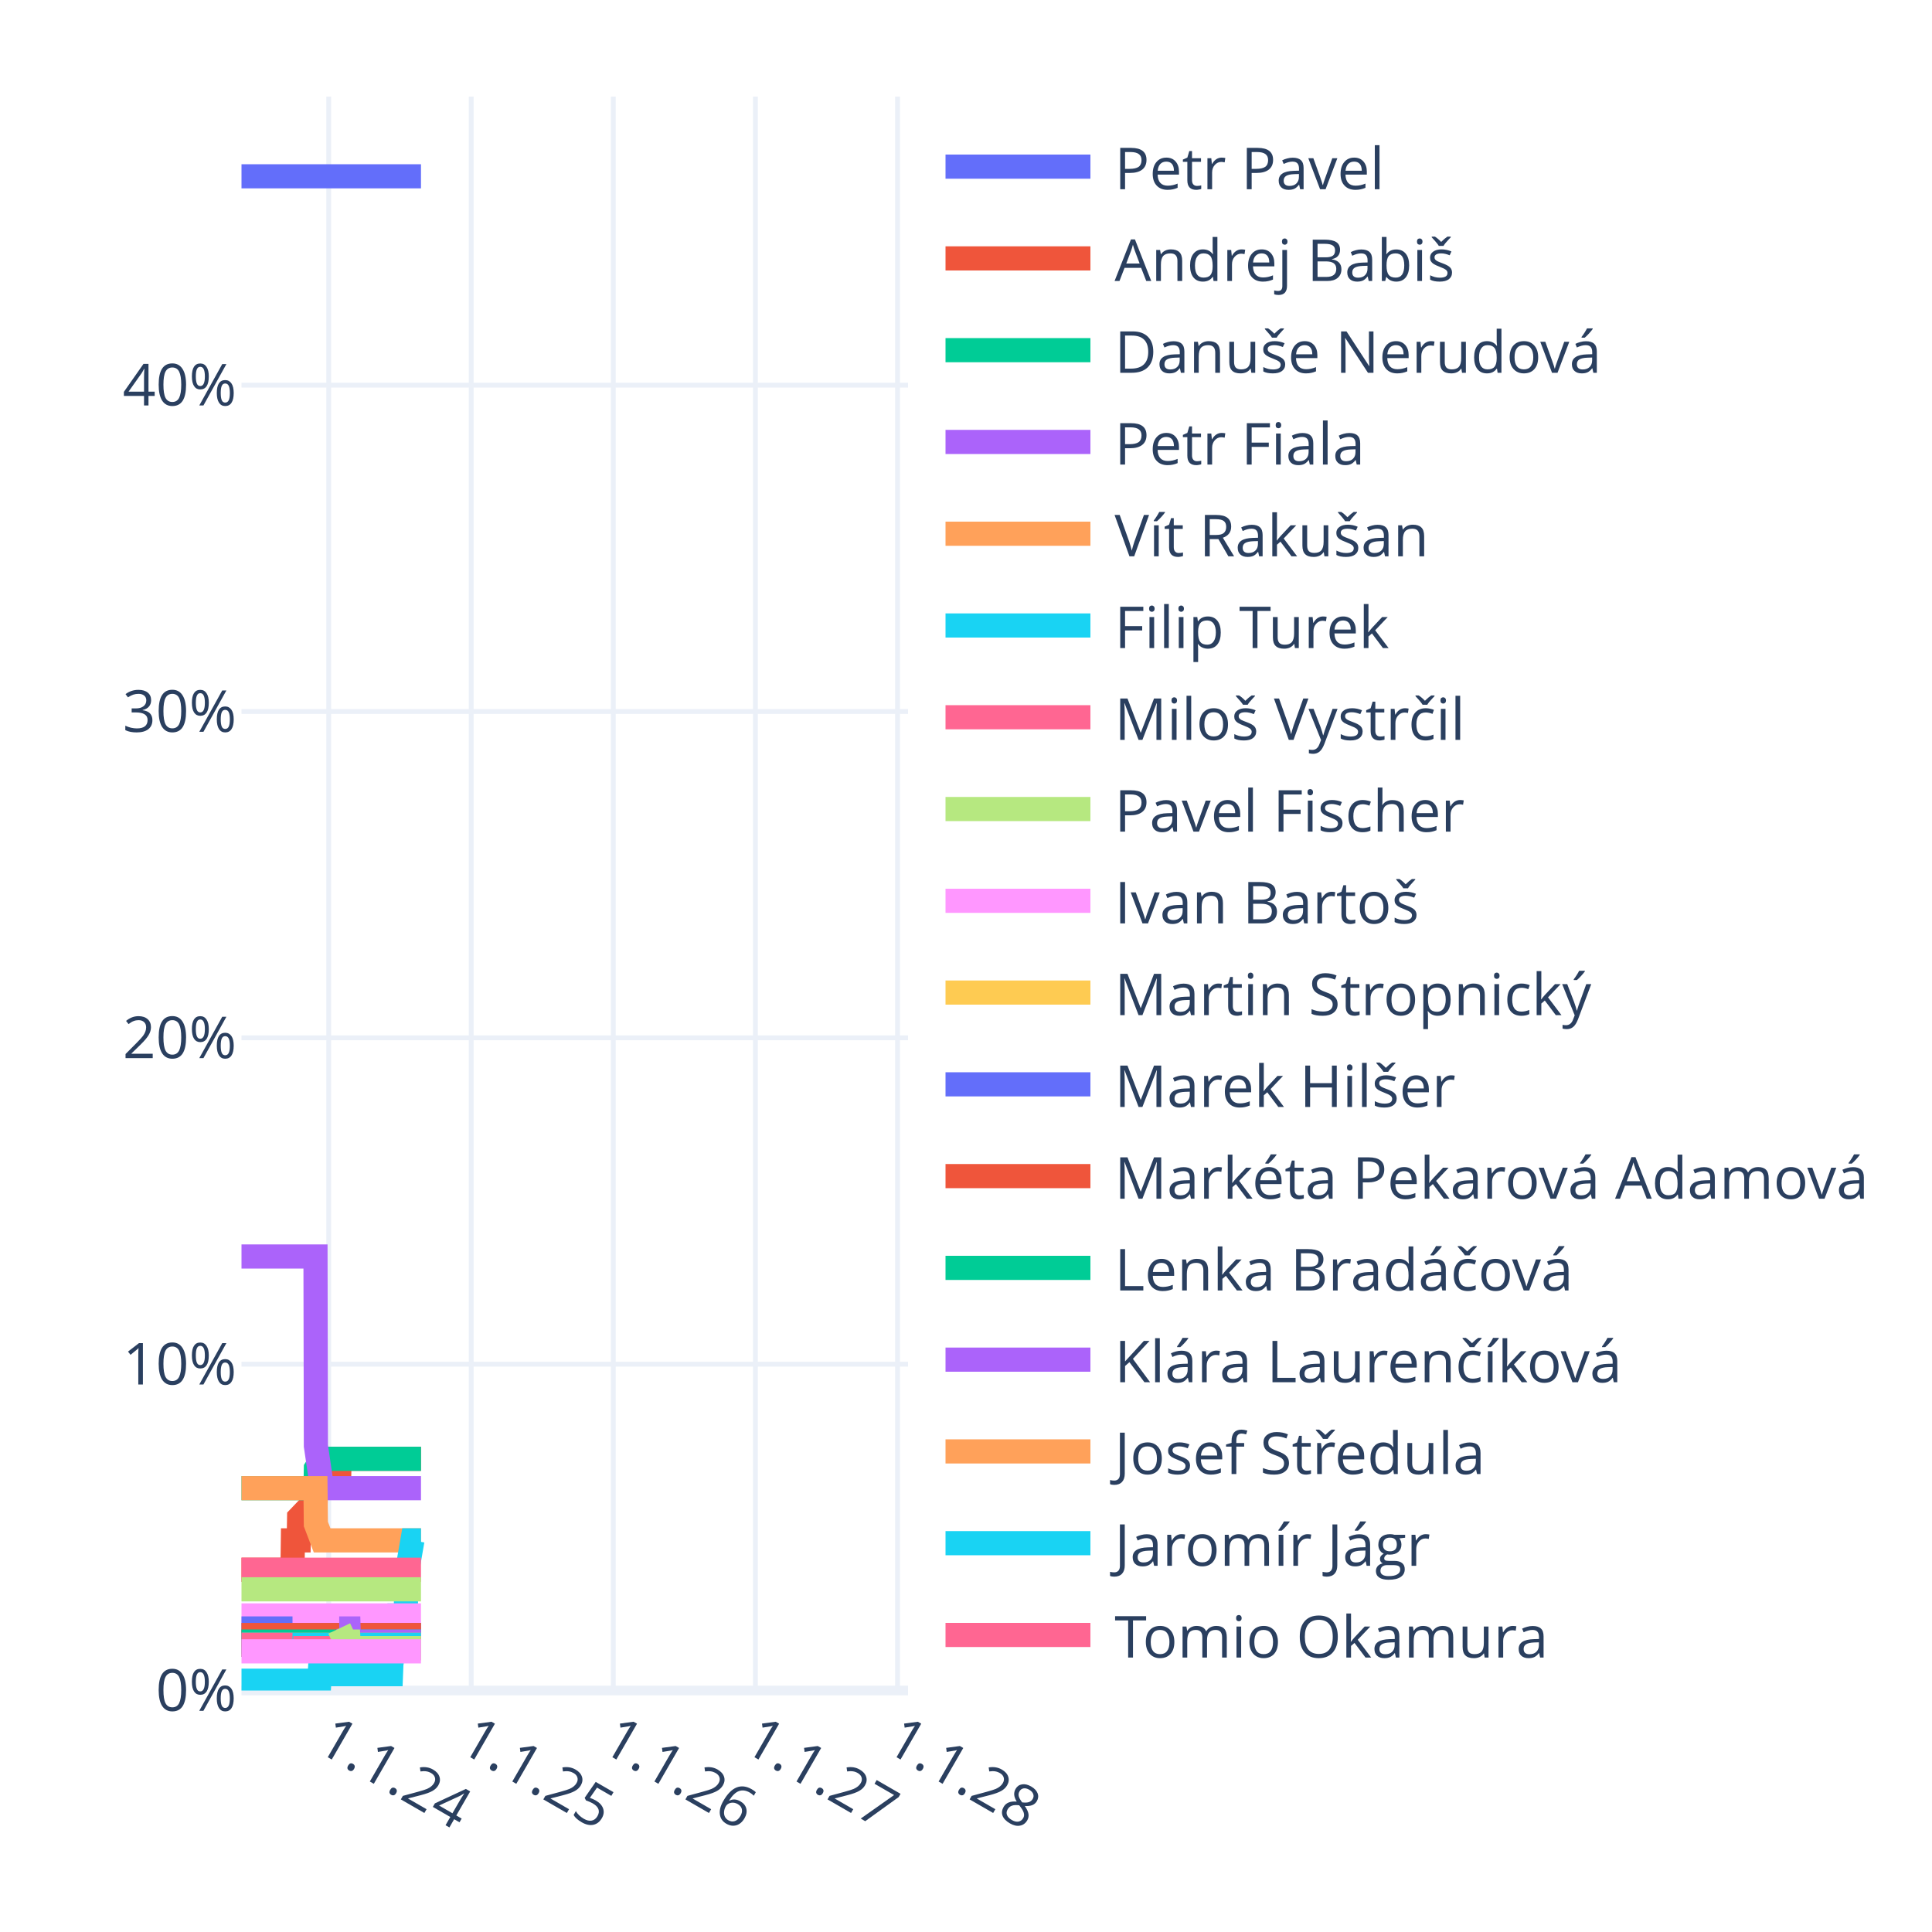
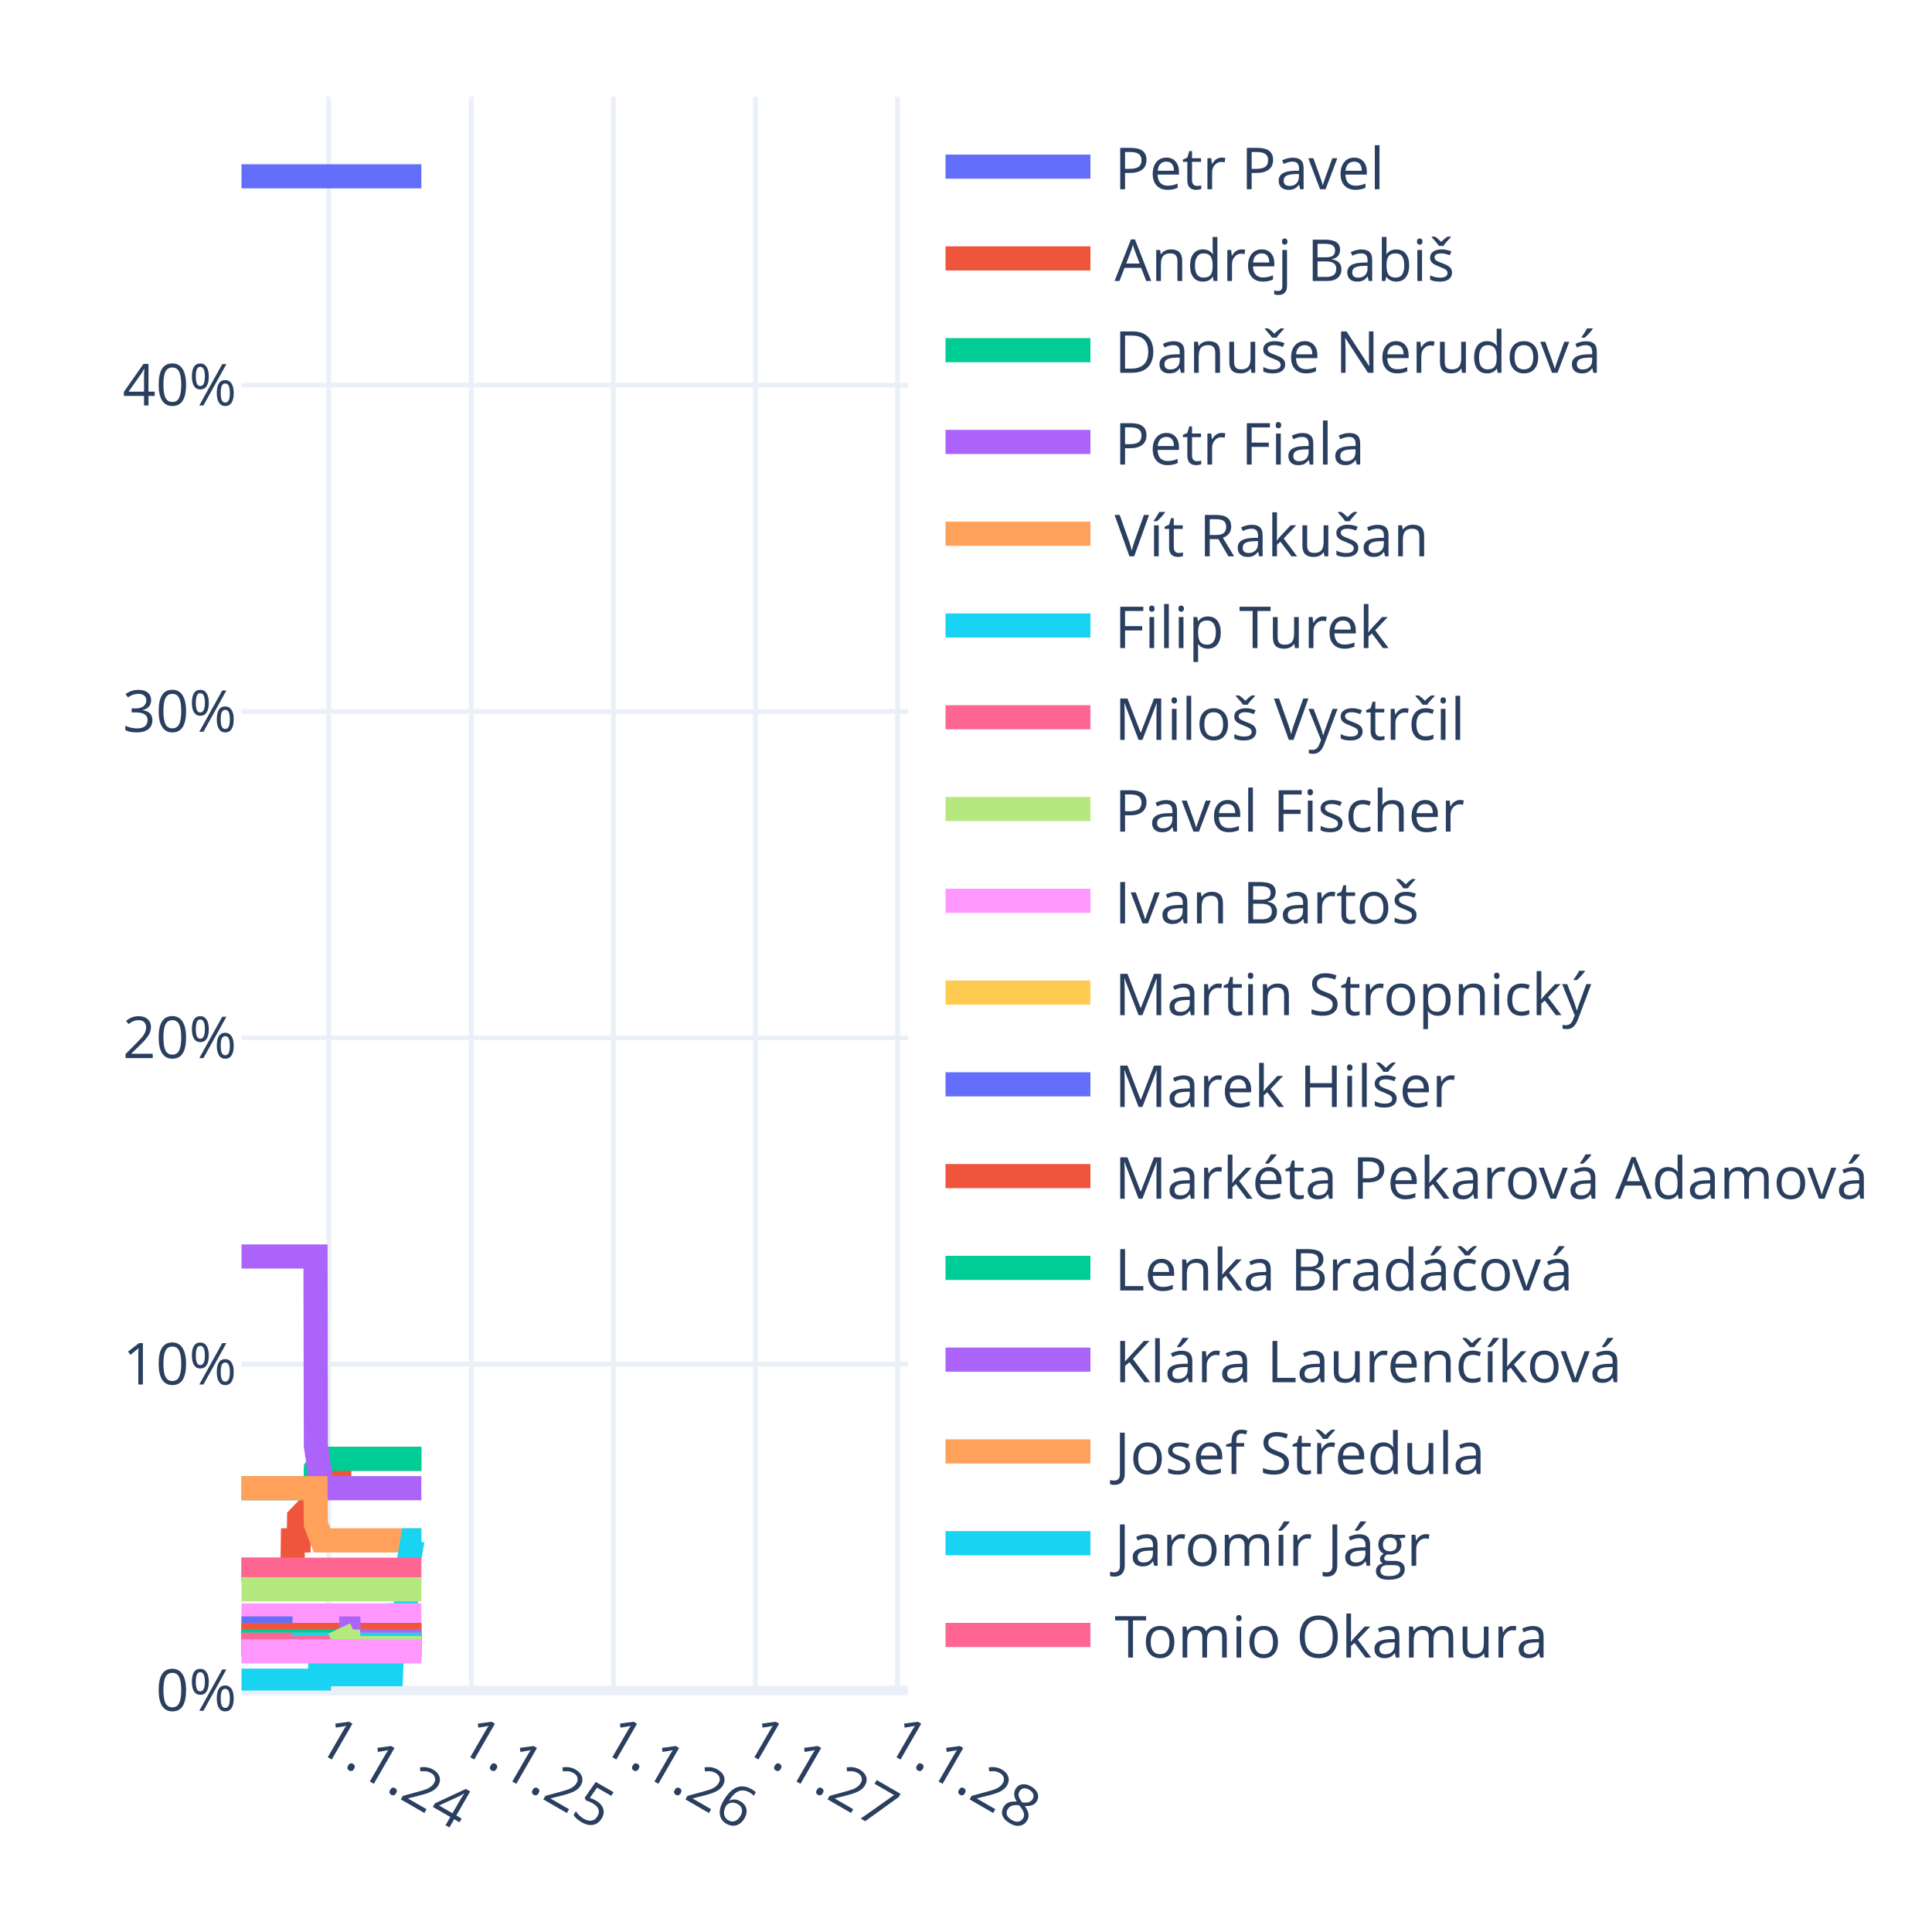
<svg xmlns="http://www.w3.org/2000/svg" class="main-svg" width="400" height="400" style="" viewBox="0 0 400 400">
  <rect x="0" y="0" width="400" height="400" style="fill: rgb(255, 255, 255); fill-opacity: 1;" />
-   <defs id="defs-c02ddd">
+   <defs id="defs-d40278">
    <g class="clips">
-       <clipPath id="clipc02dddxyplot" class="plotclip">
+       <clipPath id="clipd40278xyplot" class="plotclip">
        <rect width="138" height="330" />
      </clipPath>
-       <clipPath class="axesclip" id="clipc02dddx">
+       <clipPath class="axesclip" id="clipd40278x">
        <rect x="50" y="0" width="138" height="400" />
      </clipPath>
-       <clipPath class="axesclip" id="clipc02dddy">
+       <clipPath class="axesclip" id="clipd40278y">
        <rect x="0" y="20" width="400" height="330" />
      </clipPath>
-       <clipPath class="axesclip" id="clipc02dddxy">
+       <clipPath class="axesclip" id="clipd40278xy">
        <rect x="50" y="20" width="138" height="330" />
      </clipPath>
    </g>
    <g class="gradients" />
    <g class="patterns" />
  </defs>
  <g class="bglayer" />
  <g class="layer-below">
    <g class="imagelayer" />
    <g class="shapelayer" />
  </g>
  <g class="cartesianlayer">
    <g class="subplot xy">
      <g class="layer-subplot">
        <g class="shapelayer" />
        <g class="imagelayer" />
      </g>
      <g class="minor-gridlayer">
        <g class="x" />
        <g class="y" />
      </g>
      <g class="gridlayer">
        <g class="x">
          <path class="xgrid crisp" transform="translate(68.06,0)" d="M0,20v330" style="stroke: rgb(235, 240, 248); stroke-opacity: 1; stroke-width: 1px;" />
          <path class="xgrid crisp" transform="translate(97.56,0)" d="M0,20v330" style="stroke: rgb(235, 240, 248); stroke-opacity: 1; stroke-width: 1px;" />
          <path class="xgrid crisp" transform="translate(126.98,0)" d="M0,20v330" style="stroke: rgb(235, 240, 248); stroke-opacity: 1; stroke-width: 1px;" />
          <path class="xgrid crisp" transform="translate(156.4,0)" d="M0,20v330" style="stroke: rgb(235, 240, 248); stroke-opacity: 1; stroke-width: 1px;" />
          <path class="xgrid crisp" transform="translate(185.82,0)" d="M0,20v330" style="stroke: rgb(235, 240, 248); stroke-opacity: 1; stroke-width: 1px;" />
        </g>
        <g class="y">
          <path class="ygrid crisp" transform="translate(0,282.44)" d="M50,0h138" style="stroke: rgb(235, 240, 248); stroke-opacity: 1; stroke-width: 1px;" />
          <path class="ygrid crisp" transform="translate(0,214.87)" d="M50,0h138" style="stroke: rgb(235, 240, 248); stroke-opacity: 1; stroke-width: 1px;" />
          <path class="ygrid crisp" transform="translate(0,147.31)" d="M50,0h138" style="stroke: rgb(235, 240, 248); stroke-opacity: 1; stroke-width: 1px;" />
          <path class="ygrid crisp" transform="translate(0,79.74)" d="M50,0h138" style="stroke: rgb(235, 240, 248); stroke-opacity: 1; stroke-width: 1px;" />
        </g>
      </g>
      <g class="zerolinelayer">
        <path class="yzl zl crisp" transform="translate(0,350)" d="M50,0h138" style="stroke: rgb(235, 240, 248); stroke-opacity: 1; stroke-width: 2px;" />
      </g>
      <g class="layer-between">
        <g class="shapelayer" />
        <g class="imagelayer" />
      </g>
      <path class="xlines-below" />
      <path class="ylines-below" />
      <g class="overlines-below" />
      <g class="xaxislayer-below" />
      <g class="yaxislayer-below" />
      <g class="overaxes-below" />
      <g class="overplot">
-         <g class="xy" transform="translate(50,20)" clip-path="url(#clipc02dddxyplot)">
+         <g class="xy" transform="translate(50,20)" clip-path="url(#clipd40278xyplot)">
          <g class="scatterlayer mlayer">
-             <g class="trace scatter trace58c453" style="stroke-miterlimit: 2; opacity: 1;">
-               <g class="fills" />
-               <g class="errorbars" />
-               <g class="lines">
-                 <path class="js-line" d="M0,16.5L37.16,16.5" style="vector-effect: none; fill: none; stroke: rgb(99, 110, 250); stroke-opacity: 1; stroke-width: 5px; opacity: 1;" />
-               </g>
-               <g class="points" />
-               <g class="text" />
-             </g>
-             <g class="trace scatter trace99438c" style="stroke-miterlimit: 2; opacity: 1;">
-               <g class="fills" />
-               <g class="errorbars" />
-               <g class="lines">
-                 <path class="js-line" d="M0,305L10.56,305L10.64,298.92L11.85,298.92L11.93,294.19L13.22,292.84L13.3,292.84L15.32,292.84L15.4,288.11L16.69,285.41L16.77,285.41L20.23,285.41L20.31,282.03L37.16,282.03" style="vector-effect: none; fill: none; stroke: rgb(239, 85, 59); stroke-opacity: 1; stroke-width: 5px; opacity: 1;" />
-               </g>
-               <g class="points" />
-               <g class="text" />
-             </g>
-             <g class="trace scatter tracea7e33e" style="stroke-miterlimit: 2; opacity: 1;">
-               <g class="fills" />
-               <g class="errorbars" />
-               <g class="lines">
-                 <path class="js-line" d="M0,288.11L15.32,288.11L15.4,284.06L16.69,282.03L16.77,282.03L37.16,282.03" style="vector-effect: none; fill: none; stroke: rgb(0, 204, 150); stroke-opacity: 1; stroke-width: 5px; opacity: 1;" />
-               </g>
-               <g class="points" />
-               <g class="text" />
-             </g>
-             <g class="trace scatter trace9ea0e2" style="stroke-miterlimit: 2; opacity: 1;">
-               <g class="fills" />
-               <g class="errorbars" />
-               <g class="lines">
-                 <path class="js-line" d="M0,240.14L15.32,240.14L15.4,279.33L16.69,288.11L16.77,288.11L37.16,288.11" style="vector-effect: none; fill: none; stroke: rgb(171, 99, 250); stroke-opacity: 1; stroke-width: 5px; opacity: 1;" />
-               </g>
-               <g class="points" />
-               <g class="text" />
-             </g>
-             <g class="trace scatter tracea2577e" style="stroke-miterlimit: 2; opacity: 1;">
-               <g class="fills" />
-               <g class="errorbars" />
-               <g class="lines">
-                 <path class="js-line" d="M0,288.11L15.32,288.11L15.4,295.54L16.69,298.92L16.77,298.92L37.16,298.92" style="vector-effect: none; fill: none; stroke: rgb(255, 161, 90); stroke-opacity: 1; stroke-width: 5px; opacity: 1;" />
-               </g>
-               <g class="points" />
-               <g class="text" />
-             </g>
-             <g class="trace scatter trace9e8666" style="stroke-miterlimit: 2; opacity: 1;">
-               <g class="fills" />
-               <g class="errorbars" />
-               <g class="lines">
-                 <path class="js-line" d="M0,327.97L16.12,327.97L16.2,326.62L30.95,326.62L31.03,324.59L32.4,314.46L32.48,314.46L34.02,314.46L34.1,306.35L35.39,298.92L35.47,298.92L37.16,298.92" style="vector-effect: none; fill: none; stroke: rgb(25, 211, 243); stroke-opacity: 1; stroke-width: 5px; opacity: 1;" />
-               </g>
-               <g class="points" />
-               <g class="text" />
-             </g>
-             <g class="trace scatter trace8a1634" style="stroke-miterlimit: 2; opacity: 1;">
-               <g class="fills" />
-               <g class="errorbars" />
-               <g class="lines">
-                 <path class="js-line" d="M0,305L37.16,305" style="vector-effect: none; fill: none; stroke: rgb(255, 102, 146); stroke-opacity: 1; stroke-width: 5px; opacity: 1;" />
-               </g>
-               <g class="points" />
-               <g class="text" />
-             </g>
-             <g class="trace scatter traceb541fe" style="stroke-miterlimit: 2; opacity: 1;">
-               <g class="fills" />
-               <g class="errorbars" />
-               <g class="lines">
-                 <path class="js-line" d="M0,309.05L37.16,309.05" style="vector-effect: none; fill: none; stroke: rgb(182, 232, 128); stroke-opacity: 1; stroke-width: 5px; opacity: 1;" />
-               </g>
-               <g class="points" />
-               <g class="text" />
-             </g>
-             <g class="trace scatter trace8b8698" style="stroke-miterlimit: 2; opacity: 1;">
-               <g class="fills" />
-               <g class="errorbars" />
-               <g class="lines">
-                 <path class="js-line" d="M0,314.46L37.16,314.46" style="vector-effect: none; fill: none; stroke: rgb(255, 151, 255); stroke-opacity: 1; stroke-width: 5px; opacity: 1;" />
-               </g>
-               <g class="points" />
-               <g class="text" />
-             </g>
-             <g class="trace scatter tracefef8af" style="stroke-miterlimit: 2; opacity: 1;">
-               <g class="fills" />
-               <g class="errorbars" />
-               <g class="lines">
-                 <path class="js-line" d="M0,318.51L37.16,318.51" style="vector-effect: none; fill: none; stroke: rgb(254, 203, 82); stroke-opacity: 1; stroke-width: 5px; opacity: 1;" />
-               </g>
-               <g class="points" />
-               <g class="text" />
-             </g>
-             <g class="trace scatter trace4cd103" style="stroke-miterlimit: 2; opacity: 1;">
+             <g class="trace scatter traced76d34" style="stroke-miterlimit: 2; opacity: 1;">
+               <g class="fills" />
+               <g class="errorbars" />
+               <g class="lines">
+                 <path class="js-line" d="M0,16.5L37.24,16.5" style="vector-effect: none; fill: none; stroke: rgb(99, 110, 250); stroke-opacity: 1; stroke-width: 5px; opacity: 1;" />
+               </g>
+               <g class="points" />
+               <g class="text" />
+             </g>
+             <g class="trace scatter trace821969" style="stroke-miterlimit: 2; opacity: 1;">
+               <g class="fills" />
+               <g class="errorbars" />
+               <g class="lines">
+                 <path class="js-line" d="M0,305L10.56,305L10.64,298.92L11.85,298.92L11.93,294.19L13.22,292.84L13.3,292.84L15.32,292.84L15.4,288.11L16.69,285.41L16.77,285.41L20.23,285.41L20.31,282.03L37.24,282.03" style="vector-effect: none; fill: none; stroke: rgb(239, 85, 59); stroke-opacity: 1; stroke-width: 5px; opacity: 1;" />
+               </g>
+               <g class="points" />
+               <g class="text" />
+             </g>
+             <g class="trace scatter trace9a32f5" style="stroke-miterlimit: 2; opacity: 1;">
+               <g class="fills" />
+               <g class="errorbars" />
+               <g class="lines">
+                 <path class="js-line" d="M0,288.11L15.32,288.11L15.4,284.06L16.69,282.03L16.77,282.03L37.24,282.03" style="vector-effect: none; fill: none; stroke: rgb(0, 204, 150); stroke-opacity: 1; stroke-width: 5px; opacity: 1;" />
+               </g>
+               <g class="points" />
+               <g class="text" />
+             </g>
+             <g class="trace scatter traceccc72e" style="stroke-miterlimit: 2; opacity: 1;">
+               <g class="fills" />
+               <g class="errorbars" />
+               <g class="lines">
+                 <path class="js-line" d="M0,240.14L15.32,240.14L15.4,279.33L16.69,288.11L16.77,288.11L37.24,288.11" style="vector-effect: none; fill: none; stroke: rgb(171, 99, 250); stroke-opacity: 1; stroke-width: 5px; opacity: 1;" />
+               </g>
+               <g class="points" />
+               <g class="text" />
+             </g>
+             <g class="trace scatter trace311109" style="stroke-miterlimit: 2; opacity: 1;">
+               <g class="fills" />
+               <g class="errorbars" />
+               <g class="lines">
+                 <path class="js-line" d="M0,288.11L15.32,288.11L15.4,295.54L16.69,298.92L16.77,298.92L37.24,298.92" style="vector-effect: none; fill: none; stroke: rgb(255, 161, 90); stroke-opacity: 1; stroke-width: 5px; opacity: 1;" />
+               </g>
+               <g class="points" />
+               <g class="text" />
+             </g>
+             <g class="trace scatter tracec4b966" style="stroke-miterlimit: 2; opacity: 1;">
+               <g class="fills" />
+               <g class="errorbars" />
+               <g class="lines">
+                 <path class="js-line" d="M0,327.97L16.12,327.97L16.2,326.62L30.95,326.62L31.03,324.59L32.4,314.46L32.48,314.46L34.02,314.46L34.1,306.35L35.39,298.92L35.47,298.92L37.24,298.92" style="vector-effect: none; fill: none; stroke: rgb(25, 211, 243); stroke-opacity: 1; stroke-width: 5px; opacity: 1;" />
+               </g>
+               <g class="points" />
+               <g class="text" />
+             </g>
+             <g class="trace scatter tracedae674" style="stroke-miterlimit: 2; opacity: 1;">
+               <g class="fills" />
+               <g class="errorbars" />
+               <g class="lines">
+                 <path class="js-line" d="M0,305L37.24,305" style="vector-effect: none; fill: none; stroke: rgb(255, 102, 146); stroke-opacity: 1; stroke-width: 5px; opacity: 1;" />
+               </g>
+               <g class="points" />
+               <g class="text" />
+             </g>
+             <g class="trace scatter trace50314a" style="stroke-miterlimit: 2; opacity: 1;">
+               <g class="fills" />
+               <g class="errorbars" />
+               <g class="lines">
+                 <path class="js-line" d="M0,309.05L37.24,309.05" style="vector-effect: none; fill: none; stroke: rgb(182, 232, 128); stroke-opacity: 1; stroke-width: 5px; opacity: 1;" />
+               </g>
+               <g class="points" />
+               <g class="text" />
+             </g>
+             <g class="trace scatter traceb79a0f" style="stroke-miterlimit: 2; opacity: 1;">
+               <g class="fills" />
+               <g class="errorbars" />
+               <g class="lines">
+                 <path class="js-line" d="M0,314.46L37.24,314.46" style="vector-effect: none; fill: none; stroke: rgb(255, 151, 255); stroke-opacity: 1; stroke-width: 5px; opacity: 1;" />
+               </g>
+               <g class="points" />
+               <g class="text" />
+             </g>
+             <g class="trace scatter trace1aeade" style="stroke-miterlimit: 2; opacity: 1;">
+               <g class="fills" />
+               <g class="errorbars" />
+               <g class="lines">
+                 <path class="js-line" d="M0,318.51L37.24,318.51" style="vector-effect: none; fill: none; stroke: rgb(254, 203, 82); stroke-opacity: 1; stroke-width: 5px; opacity: 1;" />
+               </g>
+               <g class="points" />
+               <g class="text" />
+             </g>
+             <g class="trace scatter tracee76863" style="stroke-miterlimit: 2; opacity: 1;">
              <g class="fills" />
              <g class="errorbars" />
              <g class="lines">
                <path class="js-line" d="M0,317.16L10.56,317.16" style="vector-effect: none; fill: none; stroke: rgb(99, 110, 250); stroke-opacity: 1; stroke-width: 5px; opacity: 1;" />
-                 <path class="js-line" d="M10.72,318.51L37.16,318.51" style="vector-effect: none; fill: none; stroke: rgb(99, 110, 250); stroke-opacity: 1; stroke-width: 5px; opacity: 1;" />
-               </g>
-               <g class="points" />
-               <g class="text" />
-             </g>
-             <g class="trace scatter trace7d492c" style="stroke-miterlimit: 2; opacity: 1;">
-               <g class="fills" />
-               <g class="errorbars" />
-               <g class="lines">
-                 <path class="js-line" d="M0,318.51L37.16,318.51" style="vector-effect: none; fill: none; stroke: rgb(239, 85, 59); stroke-opacity: 1; stroke-width: 5px; opacity: 1;" />
-               </g>
-               <g class="points" />
-               <g class="text" />
-             </g>
-             <g class="trace scatter trace4c5659" style="stroke-miterlimit: 2; opacity: 1;">
-               <g class="fills" />
-               <g class="errorbars" />
-               <g class="lines">
-                 <path class="js-line" d="M0,319.87L37.16,319.87" style="vector-effect: none; fill: none; stroke: rgb(0, 204, 150); stroke-opacity: 1; stroke-width: 5px; opacity: 1;" />
-               </g>
-               <g class="points" />
-               <g class="text" />
-             </g>
-             <g class="trace scatter trace613c84" style="stroke-miterlimit: 2; opacity: 1;">
-               <g class="fills" />
-               <g class="errorbars" />
-               <g class="lines">
-                 <path class="js-line" d="M20.23,317.16L22.17,317.16L22.25,319.87L37.16,319.87" style="vector-effect: none; fill: none; stroke: rgb(171, 99, 250); stroke-opacity: 1; stroke-width: 5px; opacity: 1;" />
-               </g>
-               <g class="points" />
-               <g class="text" />
-             </g>
-             <g class="trace scatter tracec36fb4" style="stroke-miterlimit: 2; opacity: 1;">
-               <g class="fills" />
-               <g class="errorbars" />
-               <g class="lines">
-                 <path class="js-line" d="M0,320.54L37.16,320.54" style="vector-effect: none; fill: none; stroke: rgb(255, 161, 90); stroke-opacity: 1; stroke-width: 5px; opacity: 1;" />
-               </g>
-               <g class="points" />
-               <g class="text" />
-             </g>
-             <g class="trace scatter trace1dec2d" style="stroke-miterlimit: 2; opacity: 1;">
-               <g class="fills" />
-               <g class="errorbars" />
-               <g class="lines">
-                 <path class="js-line" d="M0,320.54L37.16,320.54" style="vector-effect: none; fill: none; stroke: rgb(25, 211, 243); stroke-opacity: 1; stroke-width: 5px; opacity: 1;" />
-               </g>
-               <g class="points" />
-               <g class="text" />
-             </g>
-             <g class="trace scatter trace73950f" style="stroke-miterlimit: 2; opacity: 1;">
+                 <path class="js-line" d="M10.72,318.51L37.24,318.51" style="vector-effect: none; fill: none; stroke: rgb(99, 110, 250); stroke-opacity: 1; stroke-width: 5px; opacity: 1;" />
+               </g>
+               <g class="points" />
+               <g class="text" />
+             </g>
+             <g class="trace scatter tracef7a95f" style="stroke-miterlimit: 2; opacity: 1;">
+               <g class="fills" />
+               <g class="errorbars" />
+               <g class="lines">
+                 <path class="js-line" d="M0,318.51L37.24,318.51" style="vector-effect: none; fill: none; stroke: rgb(239, 85, 59); stroke-opacity: 1; stroke-width: 5px; opacity: 1;" />
+               </g>
+               <g class="points" />
+               <g class="text" />
+             </g>
+             <g class="trace scatter traceaeca7d" style="stroke-miterlimit: 2; opacity: 1;">
+               <g class="fills" />
+               <g class="errorbars" />
+               <g class="lines">
+                 <path class="js-line" d="M0,319.87L37.24,319.87" style="vector-effect: none; fill: none; stroke: rgb(0, 204, 150); stroke-opacity: 1; stroke-width: 5px; opacity: 1;" />
+               </g>
+               <g class="points" />
+               <g class="text" />
+             </g>
+             <g class="trace scatter trace3becd0" style="stroke-miterlimit: 2; opacity: 1;">
+               <g class="fills" />
+               <g class="errorbars" />
+               <g class="lines">
+                 <path class="js-line" d="M20.23,317.16L22.17,317.16L22.25,319.87L37.24,319.87" style="vector-effect: none; fill: none; stroke: rgb(171, 99, 250); stroke-opacity: 1; stroke-width: 5px; opacity: 1;" />
+               </g>
+               <g class="points" />
+               <g class="text" />
+             </g>
+             <g class="trace scatter trace583d0d" style="stroke-miterlimit: 2; opacity: 1;">
+               <g class="fills" />
+               <g class="errorbars" />
+               <g class="lines">
+                 <path class="js-line" d="M0,320.54L37.24,320.54" style="vector-effect: none; fill: none; stroke: rgb(255, 161, 90); stroke-opacity: 1; stroke-width: 5px; opacity: 1;" />
+               </g>
+               <g class="points" />
+               <g class="text" />
+             </g>
+             <g class="trace scatter tracebb2ef8" style="stroke-miterlimit: 2; opacity: 1;">
+               <g class="fills" />
+               <g class="errorbars" />
+               <g class="lines">
+                 <path class="js-line" d="M0,320.54L37.24,320.54" style="vector-effect: none; fill: none; stroke: rgb(25, 211, 243); stroke-opacity: 1; stroke-width: 5px; opacity: 1;" />
+               </g>
+               <g class="points" />
+               <g class="text" />
+             </g>
+             <g class="trace scatter traceba6ca1" style="stroke-miterlimit: 2; opacity: 1;">
              <g class="fills" />
              <g class="errorbars" />
              <g class="lines">
                <path class="js-line" d="M0,320.54L10.56,320.54" style="vector-effect: none; fill: none; stroke: rgb(255, 102, 146); stroke-opacity: 1; stroke-width: 5px; opacity: 1;" />
-                 <path class="js-line" d="M10.72,321.22L37.16,321.22" style="vector-effect: none; fill: none; stroke: rgb(255, 102, 146); stroke-opacity: 1; stroke-width: 5px; opacity: 1;" />
-               </g>
-               <g class="points" />
-               <g class="text" />
-             </g>
-             <g class="trace scatter trace022587" style="stroke-miterlimit: 2; opacity: 1;">
-               <g class="fills" />
-               <g class="errorbars" />
-               <g class="lines">
-                 <path class="js-line" d="M20.23,317.16L21.52,319.87L21.6,319.87L22.17,319.87L22.25,321.22L37.16,321.22" style="vector-effect: none; fill: none; stroke: rgb(182, 232, 128); stroke-opacity: 1; stroke-width: 5px; opacity: 1;" />
-               </g>
-               <g class="points" />
-               <g class="text" />
-             </g>
-             <g class="trace scatter tracebce14e" style="stroke-miterlimit: 2; opacity: 1;">
-               <g class="fills" />
-               <g class="errorbars" />
-               <g class="lines">
-                 <path class="js-line" d="M0,321.89L37.16,321.89" style="vector-effect: none; fill: none; stroke: rgb(255, 151, 255); stroke-opacity: 1; stroke-width: 5px; opacity: 1;" />
+                 <path class="js-line" d="M10.72,321.22L37.24,321.22" style="vector-effect: none; fill: none; stroke: rgb(255, 102, 146); stroke-opacity: 1; stroke-width: 5px; opacity: 1;" />
+               </g>
+               <g class="points" />
+               <g class="text" />
+             </g>
+             <g class="trace scatter tracecfc612" style="stroke-miterlimit: 2; opacity: 1;">
+               <g class="fills" />
+               <g class="errorbars" />
+               <g class="lines">
+                 <path class="js-line" d="M20.23,317.16L21.52,319.87L21.6,319.87L22.17,319.87L22.25,321.22L37.24,321.22" style="vector-effect: none; fill: none; stroke: rgb(182, 232, 128); stroke-opacity: 1; stroke-width: 5px; opacity: 1;" />
+               </g>
+               <g class="points" />
+               <g class="text" />
+             </g>
+             <g class="trace scatter trace1d2e07" style="stroke-miterlimit: 2; opacity: 1;">
+               <g class="fills" />
+               <g class="errorbars" />
+               <g class="lines">
+                 <path class="js-line" d="M0,321.89L37.24,321.89" style="vector-effect: none; fill: none; stroke: rgb(255, 151, 255); stroke-opacity: 1; stroke-width: 5px; opacity: 1;" />
              </g>
              <g class="points" />
              <g class="text" />
            </g>
          </g>
        </g>
      </g>
      <path class="xlines-above crisp" d="M0,0" style="fill: none;" />
      <path class="ylines-above crisp" d="M0,0" style="fill: none;" />
      <g class="overlines-above" />
      <g class="xaxislayer-above">
        <g class="xtick">
          <text text-anchor="start" x="0" y="363" transform="translate(68.06,0) rotate(30,0,357)" style="font-family: 'Open Sans', verdana, arial, sans-serif; font-size: 12px; fill: rgb(42, 63, 95); fill-opacity: 1; white-space: pre; opacity: 1;">1.1.24</text>
        </g>
        <g class="xtick">
          <text text-anchor="start" x="0" y="363" style="font-family: 'Open Sans', verdana, arial, sans-serif; font-size: 12px; fill: rgb(42, 63, 95); fill-opacity: 1; white-space: pre; opacity: 1;" transform="translate(97.56,0) rotate(30,0,357)">1.1.25</text>
        </g>
        <g class="xtick">
          <text text-anchor="start" x="0" y="363" style="font-family: 'Open Sans', verdana, arial, sans-serif; font-size: 12px; fill: rgb(42, 63, 95); fill-opacity: 1; white-space: pre; opacity: 1;" transform="translate(126.98,0) rotate(30,0,357)">1.1.26</text>
        </g>
        <g class="xtick">
          <text text-anchor="start" x="0" y="363" style="font-family: 'Open Sans', verdana, arial, sans-serif; font-size: 12px; fill: rgb(42, 63, 95); fill-opacity: 1; white-space: pre; opacity: 1;" transform="translate(156.4,0) rotate(30,0,357)">1.1.27</text>
        </g>
        <g class="xtick">
          <text text-anchor="start" x="0" y="363" style="font-family: 'Open Sans', verdana, arial, sans-serif; font-size: 12px; fill: rgb(42, 63, 95); fill-opacity: 1; white-space: pre; opacity: 1;" transform="translate(185.82,0) rotate(30,0,357)">1.1.28</text>
        </g>
      </g>
      <g class="yaxislayer-above">
        <g class="ytick">
          <text text-anchor="end" x="49" y="4.2" transform="translate(0,350)" style="font-family: 'Open Sans', verdana, arial, sans-serif; font-size: 12px; fill: rgb(42, 63, 95); fill-opacity: 1; white-space: pre; opacity: 1;">0%</text>
        </g>
        <g class="ytick">
          <text text-anchor="end" x="49" y="4.2" style="font-family: 'Open Sans', verdana, arial, sans-serif; font-size: 12px; fill: rgb(42, 63, 95); fill-opacity: 1; white-space: pre; opacity: 1;" transform="translate(0,282.44)">10%</text>
        </g>
        <g class="ytick">
          <text text-anchor="end" x="49" y="4.2" style="font-family: 'Open Sans', verdana, arial, sans-serif; font-size: 12px; fill: rgb(42, 63, 95); fill-opacity: 1; white-space: pre; opacity: 1;" transform="translate(0,214.87)">20%</text>
        </g>
        <g class="ytick">
          <text text-anchor="end" x="49" y="4.2" style="font-family: 'Open Sans', verdana, arial, sans-serif; font-size: 12px; fill: rgb(42, 63, 95); fill-opacity: 1; white-space: pre; opacity: 1;" transform="translate(0,147.31)">30%</text>
        </g>
        <g class="ytick">
          <text text-anchor="end" x="49" y="4.2" style="font-family: 'Open Sans', verdana, arial, sans-serif; font-size: 12px; fill: rgb(42, 63, 95); fill-opacity: 1; white-space: pre; opacity: 1;" transform="translate(0,79.74)">40%</text>
        </g>
      </g>
      <g class="overaxes-above" />
    </g>
  </g>
  <g class="polarlayer" />
  <g class="smithlayer" />
  <g class="ternarylayer" />
  <g class="geolayer" />
  <g class="funnelarealayer" />
  <g class="pielayer" />
  <g class="iciclelayer" />
  <g class="treemaplayer" />
  <g class="sunburstlayer" />
  <g class="glimages" />
-   <defs id="topdefs-c02ddd">
+   <defs id="topdefs-d40278">
    <g class="clips" />
-     <clipPath id="legendc02ddd">
+     <clipPath id="legendd40278">
      <rect width="197" height="330" x="0" y="0" />
    </clipPath>
  </defs>
  <g class="layer-above">
    <g class="imagelayer" />
    <g class="shapelayer" />
  </g>
  <g class="infolayer">
    <g class="legend" pointer-events="all" transform="translate(190.76,20)">
      <rect class="bg" shape-rendering="crispEdges" width="197" height="330" x="0" y="0" style="stroke: rgb(68, 68, 68); stroke-opacity: 1; fill: rgb(255, 255, 255); fill-opacity: 1; stroke-width: 0px;" />
-       <g class="scrollbox" transform="" clip-path="url(#legendc02ddd)">
+       <g class="scrollbox" transform="" clip-path="url(#legendd40278)">
        <g class="groups">
          <g class="traces" transform="translate(0,14.5)" style="opacity: 1;">
            <text class="legendtext" text-anchor="start" x="40" y="4.68" style="font-family: 'Open Sans', verdana, arial, sans-serif; font-size: 12px; fill: rgb(42, 63, 95); fill-opacity: 1; white-space: pre;">Petr Pavel</text>
            <g class="layers" style="opacity: 1;">
              <g class="legendfill" />
              <g class="legendlines">
                <path class="js-line" d="M5,0h30" style="fill: none; stroke: rgb(99, 110, 250); stroke-opacity: 1; stroke-width: 5px;" />
              </g>
              <g class="legendsymbols">
                <g class="legendpoints" />
              </g>
            </g>
            <rect class="legendtoggle" x="0" y="-9.5" width="191.734" height="19" style="fill: rgb(0, 0, 0); fill-opacity: 0;" />
          </g>
          <g class="traces" transform="translate(0,33.5)" style="opacity: 1;">
            <text class="legendtext" text-anchor="start" x="40" y="4.68" style="font-family: 'Open Sans', verdana, arial, sans-serif; font-size: 12px; fill: rgb(42, 63, 95); fill-opacity: 1; white-space: pre;">Andrej Babiš</text>
            <g class="layers" style="opacity: 1;">
              <g class="legendfill" />
              <g class="legendlines">
                <path class="js-line" d="M5,0h30" style="fill: none; stroke: rgb(239, 85, 59); stroke-opacity: 1; stroke-width: 5px;" />
              </g>
              <g class="legendsymbols">
                <g class="legendpoints" />
              </g>
            </g>
            <rect class="legendtoggle" x="0" y="-9.5" width="191.734" height="19" style="fill: rgb(0, 0, 0); fill-opacity: 0;" />
          </g>
          <g class="traces" transform="translate(0,52.5)" style="opacity: 1;">
            <text class="legendtext" text-anchor="start" x="40" y="4.68" style="font-family: 'Open Sans', verdana, arial, sans-serif; font-size: 12px; fill: rgb(42, 63, 95); fill-opacity: 1; white-space: pre;">Danuše Nerudová</text>
            <g class="layers" style="opacity: 1;">
              <g class="legendfill" />
              <g class="legendlines">
                <path class="js-line" d="M5,0h30" style="fill: none; stroke: rgb(0, 204, 150); stroke-opacity: 1; stroke-width: 5px;" />
              </g>
              <g class="legendsymbols">
                <g class="legendpoints" />
              </g>
            </g>
            <rect class="legendtoggle" x="0" y="-9.5" width="191.734" height="19" style="fill: rgb(0, 0, 0); fill-opacity: 0;" />
          </g>
          <g class="traces" transform="translate(0,71.5)" style="opacity: 1;">
            <text class="legendtext" text-anchor="start" x="40" y="4.68" style="font-family: 'Open Sans', verdana, arial, sans-serif; font-size: 12px; fill: rgb(42, 63, 95); fill-opacity: 1; white-space: pre;">Petr Fiala</text>
            <g class="layers" style="opacity: 1;">
              <g class="legendfill" />
              <g class="legendlines">
                <path class="js-line" d="M5,0h30" style="fill: none; stroke: rgb(171, 99, 250); stroke-opacity: 1; stroke-width: 5px;" />
              </g>
              <g class="legendsymbols">
                <g class="legendpoints" />
              </g>
            </g>
            <rect class="legendtoggle" x="0" y="-9.5" width="191.734" height="19" style="fill: rgb(0, 0, 0); fill-opacity: 0;" />
          </g>
          <g class="traces" transform="translate(0,90.5)" style="opacity: 1;">
            <text class="legendtext" text-anchor="start" x="40" y="4.68" style="font-family: 'Open Sans', verdana, arial, sans-serif; font-size: 12px; fill: rgb(42, 63, 95); fill-opacity: 1; white-space: pre;">Vít Rakušan</text>
            <g class="layers" style="opacity: 1;">
              <g class="legendfill" />
              <g class="legendlines">
                <path class="js-line" d="M5,0h30" style="fill: none; stroke: rgb(255, 161, 90); stroke-opacity: 1; stroke-width: 5px;" />
              </g>
              <g class="legendsymbols">
                <g class="legendpoints" />
              </g>
            </g>
            <rect class="legendtoggle" x="0" y="-9.5" width="191.734" height="19" style="fill: rgb(0, 0, 0); fill-opacity: 0;" />
          </g>
          <g class="traces" transform="translate(0,109.5)" style="opacity: 1;">
            <text class="legendtext" text-anchor="start" x="40" y="4.68" style="font-family: 'Open Sans', verdana, arial, sans-serif; font-size: 12px; fill: rgb(42, 63, 95); fill-opacity: 1; white-space: pre;">Filip Turek</text>
            <g class="layers" style="opacity: 1;">
              <g class="legendfill" />
              <g class="legendlines">
                <path class="js-line" d="M5,0h30" style="fill: none; stroke: rgb(25, 211, 243); stroke-opacity: 1; stroke-width: 5px;" />
              </g>
              <g class="legendsymbols">
                <g class="legendpoints" />
              </g>
            </g>
            <rect class="legendtoggle" x="0" y="-9.5" width="191.734" height="19" style="fill: rgb(0, 0, 0); fill-opacity: 0;" />
          </g>
          <g class="traces" transform="translate(0,128.5)" style="opacity: 1;">
            <text class="legendtext" text-anchor="start" x="40" y="4.68" style="font-family: 'Open Sans', verdana, arial, sans-serif; font-size: 12px; fill: rgb(42, 63, 95); fill-opacity: 1; white-space: pre;">Miloš Vystrčil</text>
            <g class="layers" style="opacity: 1;">
              <g class="legendfill" />
              <g class="legendlines">
                <path class="js-line" d="M5,0h30" style="fill: none; stroke: rgb(255, 102, 146); stroke-opacity: 1; stroke-width: 5px;" />
              </g>
              <g class="legendsymbols">
                <g class="legendpoints" />
              </g>
            </g>
            <rect class="legendtoggle" x="0" y="-9.5" width="191.734" height="19" style="fill: rgb(0, 0, 0); fill-opacity: 0;" />
          </g>
          <g class="traces" transform="translate(0,147.5)" style="opacity: 1;">
            <text class="legendtext" text-anchor="start" x="40" y="4.68" style="font-family: 'Open Sans', verdana, arial, sans-serif; font-size: 12px; fill: rgb(42, 63, 95); fill-opacity: 1; white-space: pre;">Pavel Fischer</text>
            <g class="layers" style="opacity: 1;">
              <g class="legendfill" />
              <g class="legendlines">
                <path class="js-line" d="M5,0h30" style="fill: none; stroke: rgb(182, 232, 128); stroke-opacity: 1; stroke-width: 5px;" />
              </g>
              <g class="legendsymbols">
                <g class="legendpoints" />
              </g>
            </g>
            <rect class="legendtoggle" x="0" y="-9.5" width="191.734" height="19" style="fill: rgb(0, 0, 0); fill-opacity: 0;" />
          </g>
          <g class="traces" transform="translate(0,166.5)" style="opacity: 1;">
            <text class="legendtext" text-anchor="start" x="40" y="4.68" style="font-family: 'Open Sans', verdana, arial, sans-serif; font-size: 12px; fill: rgb(42, 63, 95); fill-opacity: 1; white-space: pre;">Ivan Bartoš</text>
            <g class="layers" style="opacity: 1;">
              <g class="legendfill" />
              <g class="legendlines">
                <path class="js-line" d="M5,0h30" style="fill: none; stroke: rgb(255, 151, 255); stroke-opacity: 1; stroke-width: 5px;" />
              </g>
              <g class="legendsymbols">
                <g class="legendpoints" />
              </g>
            </g>
            <rect class="legendtoggle" x="0" y="-9.5" width="191.734" height="19" style="fill: rgb(0, 0, 0); fill-opacity: 0;" />
          </g>
          <g class="traces" transform="translate(0,185.5)" style="opacity: 1;">
            <text class="legendtext" text-anchor="start" x="40" y="4.68" style="font-family: 'Open Sans', verdana, arial, sans-serif; font-size: 12px; fill: rgb(42, 63, 95); fill-opacity: 1; white-space: pre;">Martin Stropnický</text>
            <g class="layers" style="opacity: 1;">
              <g class="legendfill" />
              <g class="legendlines">
                <path class="js-line" d="M5,0h30" style="fill: none; stroke: rgb(254, 203, 82); stroke-opacity: 1; stroke-width: 5px;" />
              </g>
              <g class="legendsymbols">
                <g class="legendpoints" />
              </g>
            </g>
            <rect class="legendtoggle" x="0" y="-9.5" width="191.734" height="19" style="fill: rgb(0, 0, 0); fill-opacity: 0;" />
          </g>
          <g class="traces" transform="translate(0,204.5)" style="opacity: 1;">
            <text class="legendtext" text-anchor="start" x="40" y="4.68" style="font-family: 'Open Sans', verdana, arial, sans-serif; font-size: 12px; fill: rgb(42, 63, 95); fill-opacity: 1; white-space: pre;">Marek Hilšer</text>
            <g class="layers" style="opacity: 1;">
              <g class="legendfill" />
              <g class="legendlines">
                <path class="js-line" d="M5,0h30" style="fill: none; stroke: rgb(99, 110, 250); stroke-opacity: 1; stroke-width: 5px;" />
              </g>
              <g class="legendsymbols">
                <g class="legendpoints" />
              </g>
            </g>
            <rect class="legendtoggle" x="0" y="-9.5" width="191.734" height="19" style="fill: rgb(0, 0, 0); fill-opacity: 0;" />
          </g>
          <g class="traces" transform="translate(0,223.5)" style="opacity: 1;">
            <text class="legendtext" text-anchor="start" x="40" y="4.68" style="font-family: 'Open Sans', verdana, arial, sans-serif; font-size: 12px; fill: rgb(42, 63, 95); fill-opacity: 1; white-space: pre;">Markéta Pekarová Adamová</text>
            <g class="layers" style="opacity: 1;">
              <g class="legendfill" />
              <g class="legendlines">
                <path class="js-line" d="M5,0h30" style="fill: none; stroke: rgb(239, 85, 59); stroke-opacity: 1; stroke-width: 5px;" />
              </g>
              <g class="legendsymbols">
                <g class="legendpoints" />
              </g>
            </g>
            <rect class="legendtoggle" x="0" y="-9.5" width="191.734" height="19" style="fill: rgb(0, 0, 0); fill-opacity: 0;" />
          </g>
          <g class="traces" transform="translate(0,242.5)" style="opacity: 1;">
            <text class="legendtext" text-anchor="start" x="40" y="4.68" style="font-family: 'Open Sans', verdana, arial, sans-serif; font-size: 12px; fill: rgb(42, 63, 95); fill-opacity: 1; white-space: pre;">Lenka Bradáčová</text>
            <g class="layers" style="opacity: 1;">
              <g class="legendfill" />
              <g class="legendlines">
                <path class="js-line" d="M5,0h30" style="fill: none; stroke: rgb(0, 204, 150); stroke-opacity: 1; stroke-width: 5px;" />
              </g>
              <g class="legendsymbols">
                <g class="legendpoints" />
              </g>
            </g>
            <rect class="legendtoggle" x="0" y="-9.5" width="191.734" height="19" style="fill: rgb(0, 0, 0); fill-opacity: 0;" />
          </g>
          <g class="traces" transform="translate(0,261.5)" style="opacity: 1;">
            <text class="legendtext" text-anchor="start" x="40" y="4.68" style="font-family: 'Open Sans', verdana, arial, sans-serif; font-size: 12px; fill: rgb(42, 63, 95); fill-opacity: 1; white-space: pre;">Klára Laurenčíková</text>
            <g class="layers" style="opacity: 1;">
              <g class="legendfill" />
              <g class="legendlines">
                <path class="js-line" d="M5,0h30" style="fill: none; stroke: rgb(171, 99, 250); stroke-opacity: 1; stroke-width: 5px;" />
              </g>
              <g class="legendsymbols">
                <g class="legendpoints" />
              </g>
            </g>
            <rect class="legendtoggle" x="0" y="-9.5" width="191.734" height="19" style="fill: rgb(0, 0, 0); fill-opacity: 0;" />
          </g>
          <g class="traces" transform="translate(0,280.5)" style="opacity: 1;">
            <text class="legendtext" text-anchor="start" x="40" y="4.68" style="font-family: 'Open Sans', verdana, arial, sans-serif; font-size: 12px; fill: rgb(42, 63, 95); fill-opacity: 1; white-space: pre;">Josef Středula</text>
            <g class="layers" style="opacity: 1;">
              <g class="legendfill" />
              <g class="legendlines">
                <path class="js-line" d="M5,0h30" style="fill: none; stroke: rgb(255, 161, 90); stroke-opacity: 1; stroke-width: 5px;" />
              </g>
              <g class="legendsymbols">
                <g class="legendpoints" />
              </g>
            </g>
            <rect class="legendtoggle" x="0" y="-9.5" width="191.734" height="19" style="fill: rgb(0, 0, 0); fill-opacity: 0;" />
          </g>
          <g class="traces" transform="translate(0,299.5)" style="opacity: 1;">
            <text class="legendtext" text-anchor="start" x="40" y="4.68" style="font-family: 'Open Sans', verdana, arial, sans-serif; font-size: 12px; fill: rgb(42, 63, 95); fill-opacity: 1; white-space: pre;">Jaromír Jágr</text>
            <g class="layers" style="opacity: 1;">
              <g class="legendfill" />
              <g class="legendlines">
                <path class="js-line" d="M5,0h30" style="fill: none; stroke: rgb(25, 211, 243); stroke-opacity: 1; stroke-width: 5px;" />
              </g>
              <g class="legendsymbols">
                <g class="legendpoints" />
              </g>
            </g>
            <rect class="legendtoggle" x="0" y="-9.5" width="191.734" height="19" style="fill: rgb(0, 0, 0); fill-opacity: 0;" />
          </g>
          <g class="traces" transform="translate(0,318.5)" style="opacity: 1;">
            <text class="legendtext" text-anchor="start" x="40" y="4.68" style="font-family: 'Open Sans', verdana, arial, sans-serif; font-size: 12px; fill: rgb(42, 63, 95); fill-opacity: 1; white-space: pre;">Tomio Okamura</text>
            <g class="layers" style="opacity: 1;">
              <g class="legendfill" />
              <g class="legendlines">
                <path class="js-line" d="M5,0h30" style="fill: none; stroke: rgb(255, 102, 146); stroke-opacity: 1; stroke-width: 5px;" />
              </g>
              <g class="legendsymbols">
                <g class="legendpoints" />
              </g>
            </g>
            <rect class="legendtoggle" x="0" y="-9.5" width="191.734" height="19" style="fill: rgb(0, 0, 0); fill-opacity: 0;" />
          </g>
          <g class="traces" transform="translate(0,337.5)" style="opacity: 1;">
            <text class="legendtext" text-anchor="start" x="40" y="4.68" style="font-family: 'Open Sans', verdana, arial, sans-serif; font-size: 12px; fill: rgb(42, 63, 95); fill-opacity: 1; white-space: pre;">Adéla Šípová</text>
            <g class="layers" style="opacity: 1;">
              <g class="legendfill" />
              <g class="legendlines">
                <path class="js-line" d="M5,0h30" style="fill: none; stroke: rgb(182, 232, 128); stroke-opacity: 1; stroke-width: 5px;" />
              </g>
              <g class="legendsymbols">
                <g class="legendpoints" />
              </g>
            </g>
            <rect class="legendtoggle" x="0" y="-9.5" width="191.734" height="19" style="fill: rgb(0, 0, 0); fill-opacity: 0;" />
          </g>
          <g class="traces" transform="translate(0,356.5)" style="opacity: 1;">
            <text class="legendtext" text-anchor="start" x="40" y="4.68" style="font-family: 'Open Sans', verdana, arial, sans-serif; font-size: 12px; fill: rgb(42, 63, 95); fill-opacity: 1; white-space: pre;">Alena Schillerová</text>
            <g class="layers" style="opacity: 1;">
              <g class="legendfill" />
              <g class="legendlines">
                <path class="js-line" d="M5,0h30" style="fill: none; stroke: rgb(255, 151, 255); stroke-opacity: 1; stroke-width: 5px;" />
              </g>
              <g class="legendsymbols">
                <g class="legendpoints" />
              </g>
            </g>
            <rect class="legendtoggle" x="0" y="-9.5" width="191.734" height="19" style="fill: rgb(0, 0, 0); fill-opacity: 0;" />
          </g>
        </g>
      </g>
      <rect class="scrollbar" rx="20" ry="3" width="0" height="0" x="0" y="0" style="fill: rgb(128, 139, 164); fill-opacity: 1;" />
    </g>
    <g class="g-gtitle" />
    <g class="g-xtitle" />
    <g class="g-ytitle" />
  </g>
</svg>
